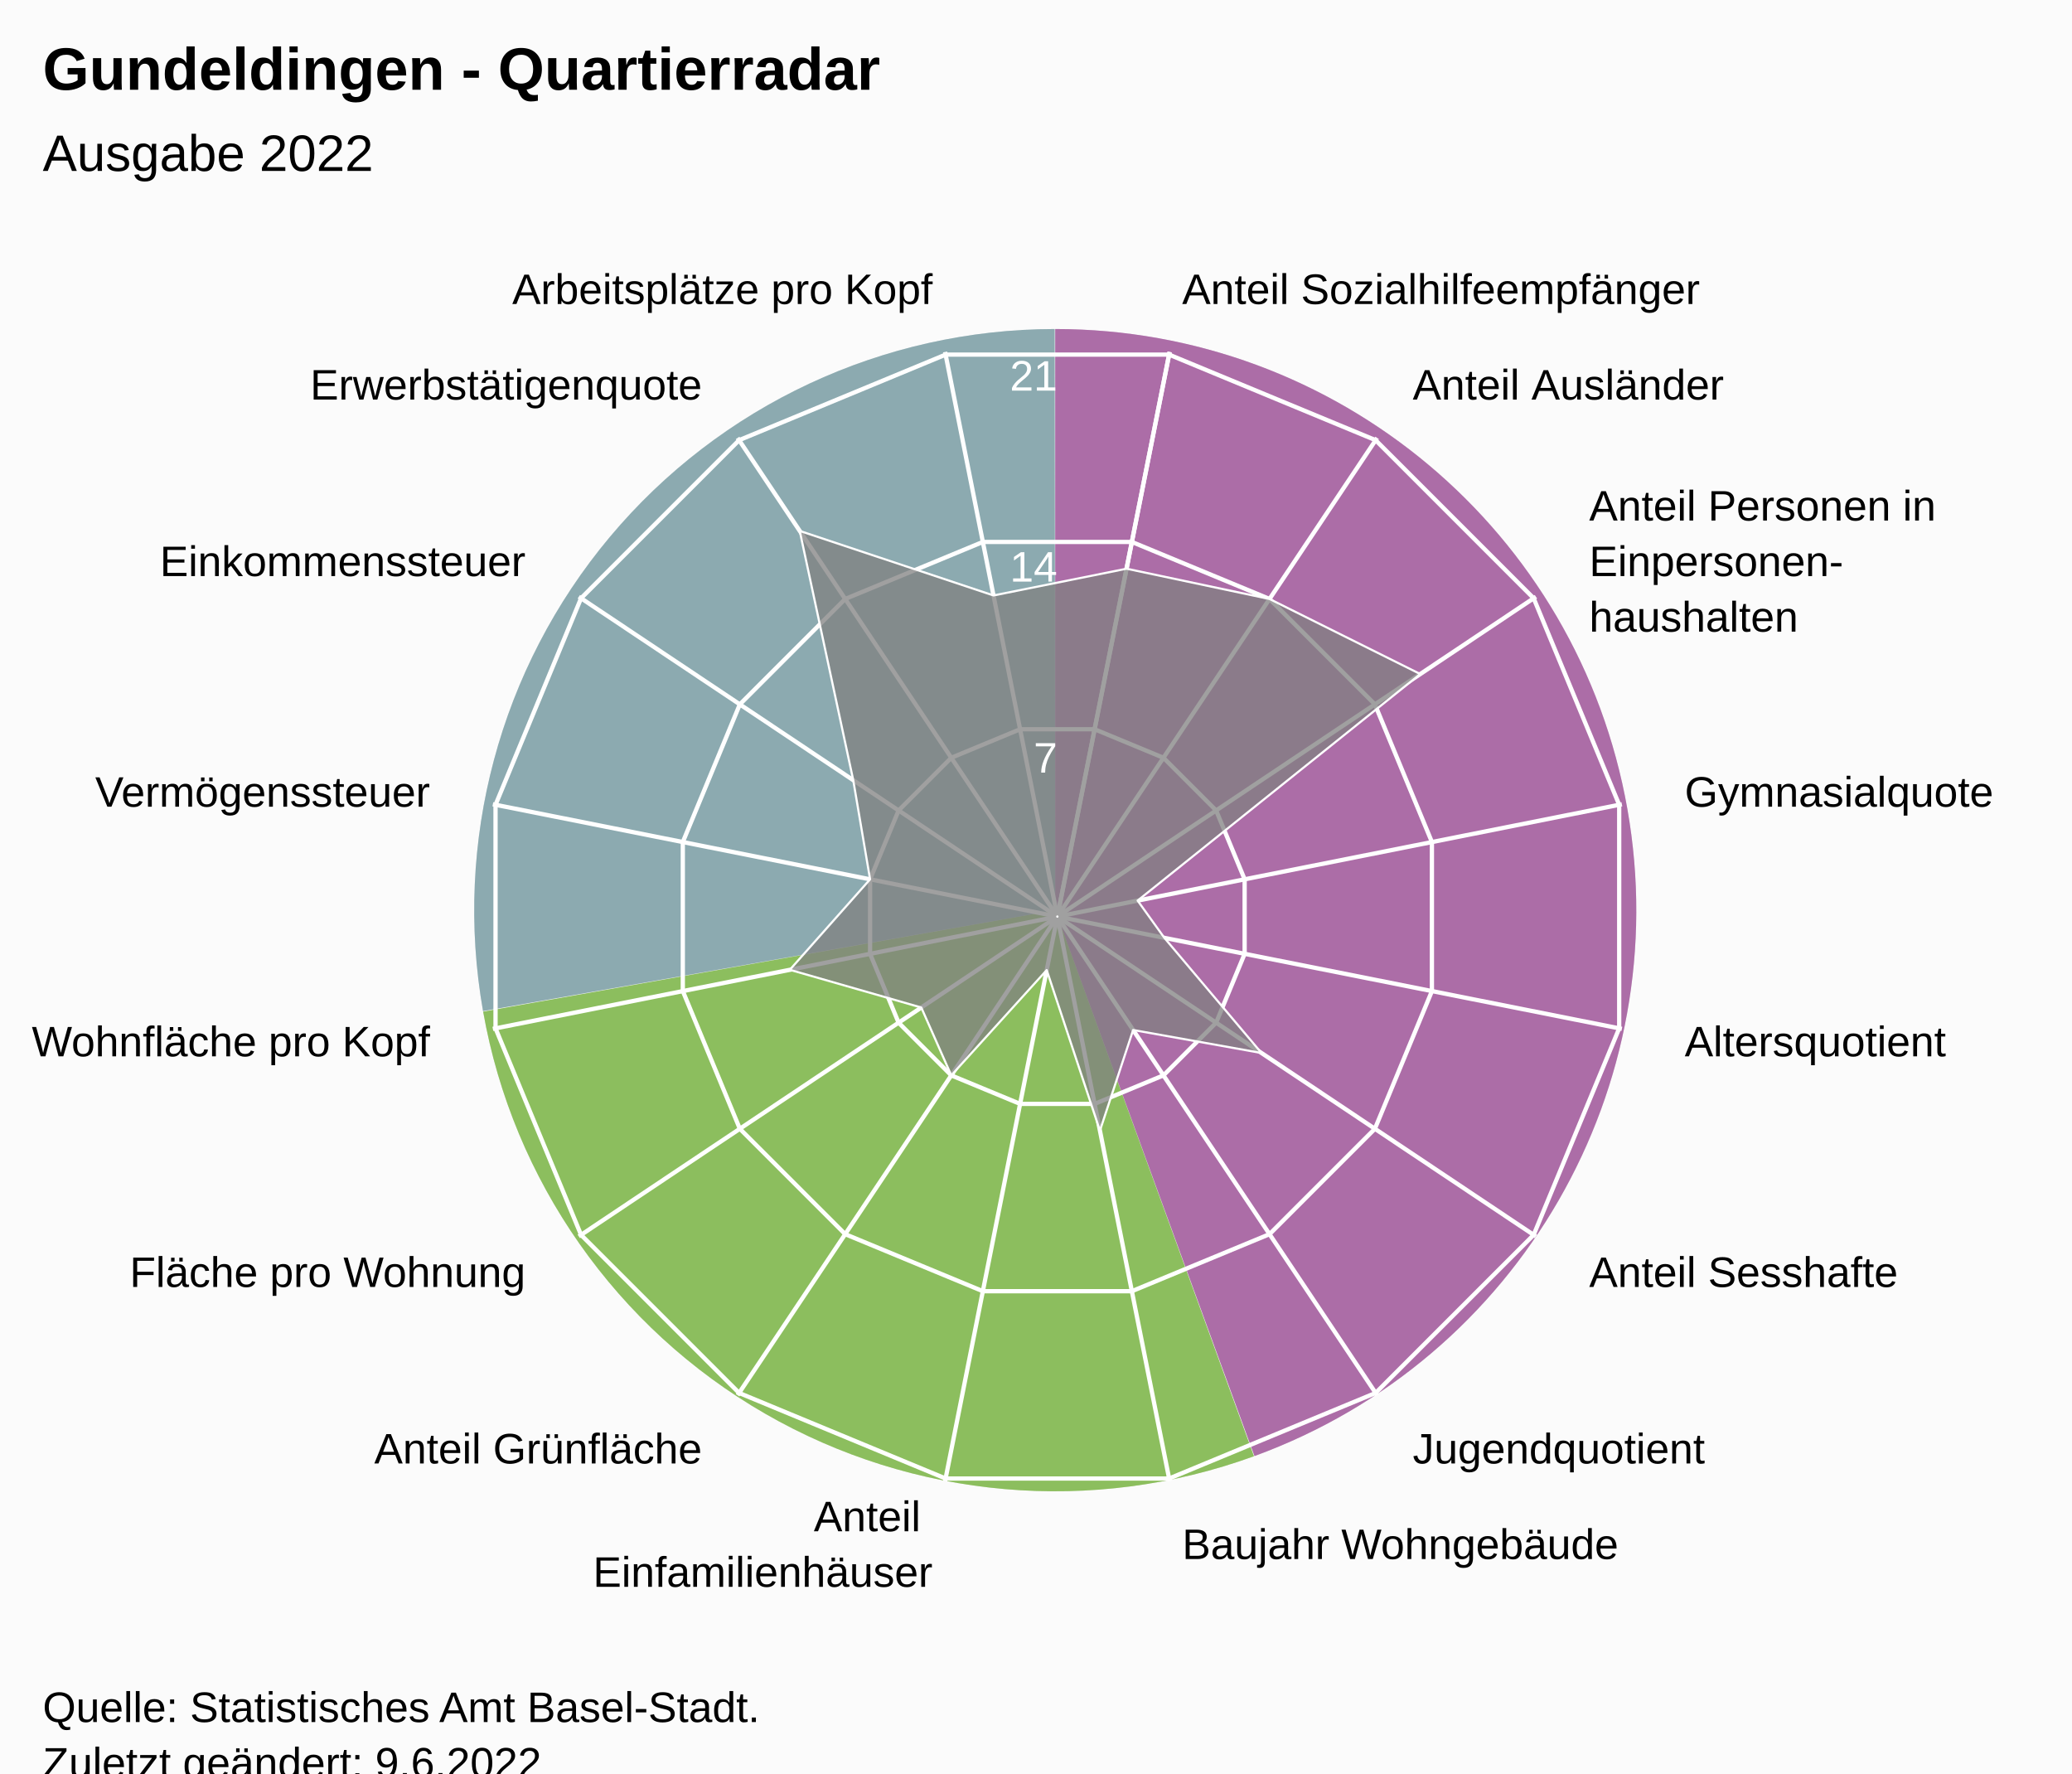
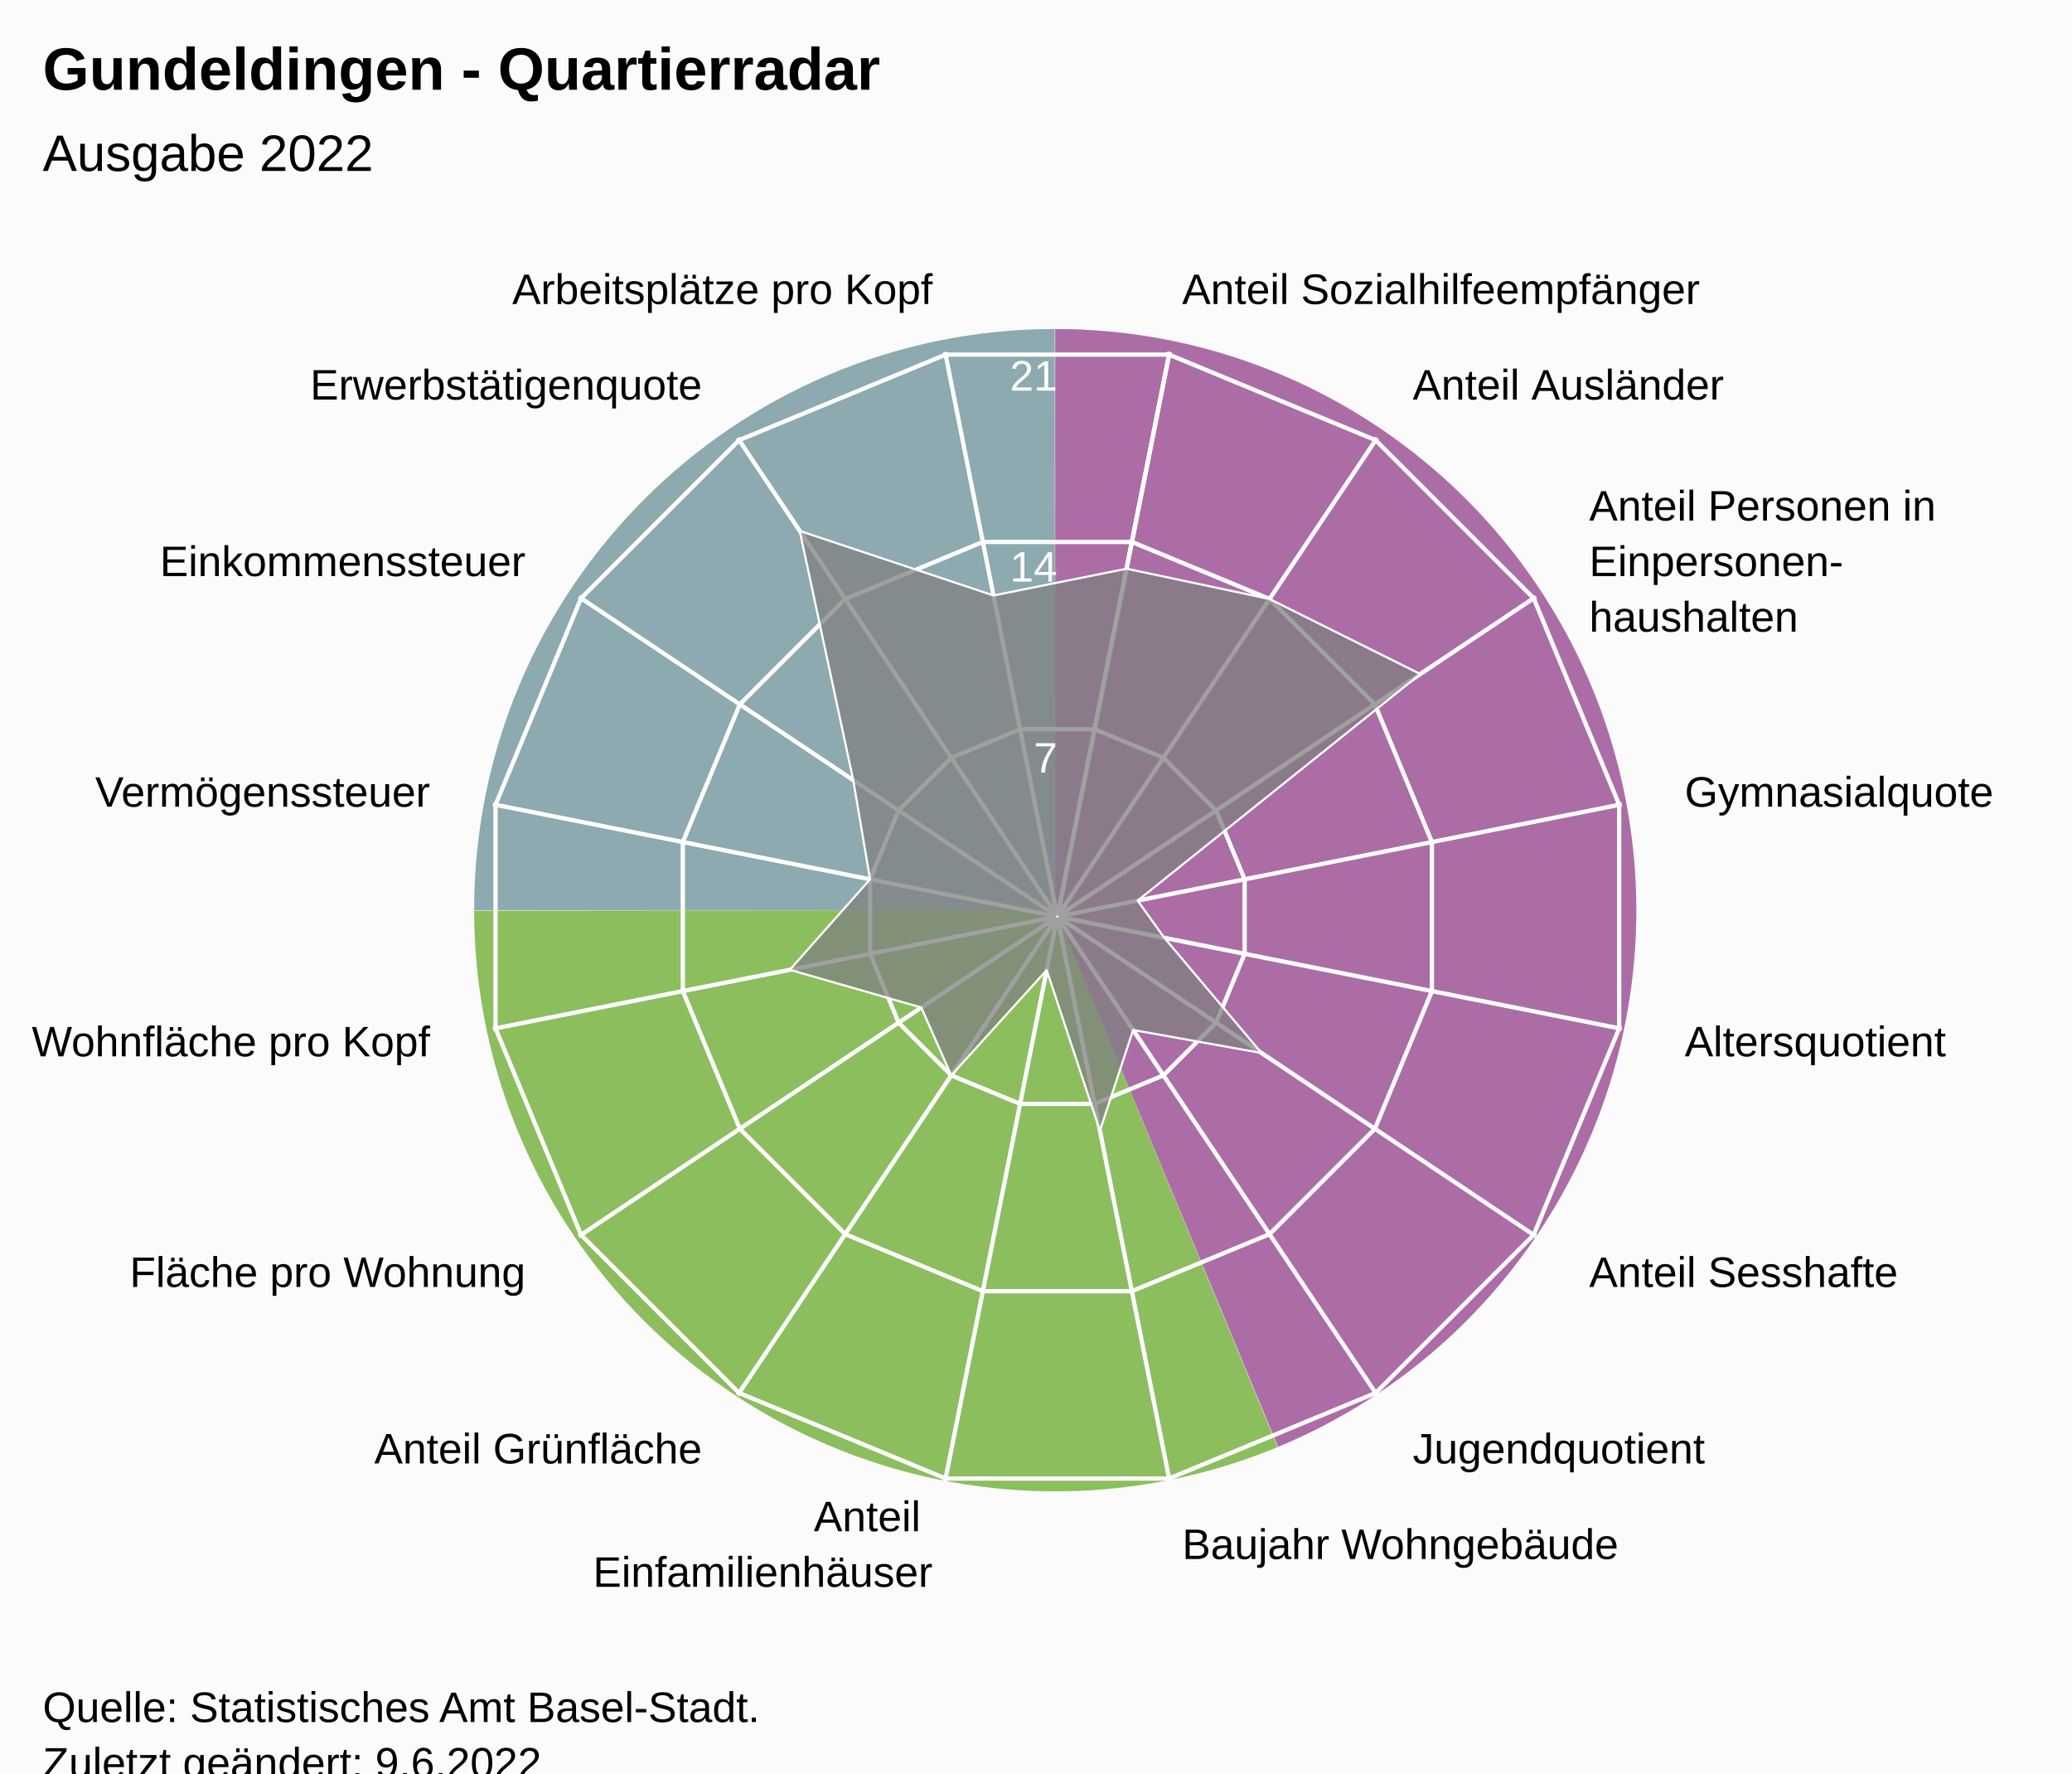
<svg xmlns="http://www.w3.org/2000/svg" version="1.1" class="highcharts-root" style="font-family:Arial;font-size:12px;" viewBox="0 0 485 415">
  <defs>
-     <clipPath id="highcharts-lk73zgw-24-">
+     <clipPath id="highcharts-vb992ng-24-">
      <rect x="0" y="0" width="455" height="317" fill="none" />
    </clipPath>
-     <clipPath id="highcharts-lk73zgw-42">
+     <clipPath id="highcharts-vb992ng-42">
      <circle cx="227.5" cy="158.5" r="134.725" />
    </clipPath>
-     <clipPath id="highcharts-lk73zgw-43-">
+     <clipPath id="highcharts-vb992ng-43-">
      <rect x="20" y="56" width="455" height="317" fill="none" />
    </clipPath>
  </defs>
  <rect fill="#fbfbfb" class="highcharts-background" x="0" y="0" width="485" height="428" rx="0" ry="0" />
  <rect fill="none" class="highcharts-plot-background" x="20" y="56" width="455" height="317" />
-   <path fill="#923F8D" d="M 247 77 A 136 136 0 0 1 293.643 340.752 L 247 213 A 0 0 0 0 0 247 213 Z" fill-opacity="0.5" />
-   <path fill="#68AB2B" d="M 293.515 340.798 A 136 136 0 0 1 113.09 236.75 L 247 213 A 0 0 0 0 0 247 213 Z" fill-opacity="0.5" />
-   <path fill="#689199" d="M 113.066 236.616 A 136 136 0 0 1 246.864 77 L 247 213 A 0 0 0 0 0 247 213 Z" fill-opacity="0.5" />
-   <path fill="#923F8D" d="M 247 77 A 136 136 0 0 1 293.643 340.752 L 247 213 A 0 0 0 0 0 247 213 Z" fill-opacity="0.5" />
-   <path fill="#68AB2B" d="M 293.515 340.798 A 136 136 0 0 1 113.09 236.75 L 247 213 A 0 0 0 0 0 247 213 Z" fill-opacity="0.5" />
-   <path fill="#689199" d="M 113.066 236.616 A 136 136 0 0 1 246.864 77 L 247 213 A 0 0 0 0 0 247 213 Z" fill-opacity="0.5" />
+   <path fill="#923F8D" d="M 247 77 A 136 136 0 0 1 299.171 338.596 L 247 213 A 0 0 0 0 0 247 213 Z" fill-opacity="0.5" />
+   <path fill="#68AB2B" d="M 299.045 338.648 A 136 136 0 0 1 111 213.136 L 247 213 A 0 0 0 0 0 247 213 Z" fill-opacity="0.5" />
+   <path fill="#689199" d="M 111 213 A 136 136 0 0 1 246.864 77 L 247 213 A 0 0 0 0 0 247 213 Z" fill-opacity="0.5" />
+   <path fill="#923F8D" d="M 247 77 A 136 136 0 0 1 299.171 338.596 L 247 213 A 0 0 0 0 0 247 213 Z" fill-opacity="0.5" />
+   <path fill="#68AB2B" d="M 299.045 338.648 A 136 136 0 0 1 111 213.136 L 247 213 A 0 0 0 0 0 247 213 Z" fill-opacity="0.5" />
+   <path fill="#689199" d="M 111 213 A 136 136 0 0 1 246.864 77 L 247 213 A 0 0 0 0 0 247 213 Z" fill-opacity="0.5" />
  <g class="highcharts-pane-group" data-z-index="0" />
  <g class="highcharts-grid highcharts-xaxis-grid" data-z-index="1">
    <path fill="none" stroke="white" stroke-width="1" data-z-index="1" class="highcharts-grid-line" d="M 247.5 214.5 L 273.784 82.364" opacity="1" />
    <path fill="none" stroke="white" stroke-width="1" data-z-index="1" class="highcharts-grid-line" d="M 247.5 214.5 L 322.349 102.48" opacity="1" />
    <path fill="none" stroke="white" stroke-width="1" data-z-index="1" class="highcharts-grid-line" d="M 247.5 214.5 L 359.52 139.651" opacity="1" />
    <path fill="none" stroke="white" stroke-width="1" data-z-index="1" class="highcharts-grid-line" d="M 247.5 214.5 L 379.636 188.216" opacity="1" />
    <path fill="none" stroke="white" stroke-width="1" data-z-index="1" class="highcharts-grid-line" d="M 247.5 214.5 L 379.636 240.784" opacity="1" />
    <path fill="none" stroke="white" stroke-width="1" data-z-index="1" class="highcharts-grid-line" d="M 247.5 214.5 L 359.52 289.349" opacity="1" />
    <path fill="none" stroke="white" stroke-width="1" data-z-index="1" class="highcharts-grid-line" d="M 247.5 214.5 L 322.349 326.52" opacity="1" />
    <path fill="none" stroke="white" stroke-width="1" data-z-index="1" class="highcharts-grid-line" d="M 247.5 214.5 L 273.784 346.636" opacity="1" />
    <path fill="none" stroke="white" stroke-width="1" data-z-index="1" class="highcharts-grid-line" d="M 247.5 214.5 L 221.216 346.636" opacity="1" />
    <path fill="none" stroke="white" stroke-width="1" data-z-index="1" class="highcharts-grid-line" d="M 247.5 214.5 L 172.651 326.52" opacity="1" />
    <path fill="none" stroke="white" stroke-width="1" data-z-index="1" class="highcharts-grid-line" d="M 247.5 214.5 L 135.48 289.349" opacity="1" />
    <path fill="none" stroke="white" stroke-width="1" data-z-index="1" class="highcharts-grid-line" d="M 247.5 214.5 L 115.364 240.784" opacity="1" />
    <path fill="none" stroke="white" stroke-width="1" data-z-index="1" class="highcharts-grid-line" d="M 247.5 214.5 L 115.364 188.216" opacity="1" />
    <path fill="none" stroke="white" stroke-width="1" data-z-index="1" class="highcharts-grid-line" d="M 247.5 214.5 L 135.48 139.651" opacity="1" />
    <path fill="none" stroke="white" stroke-width="1" data-z-index="1" class="highcharts-grid-line" d="M 247.5 214.5 L 172.651 102.48" opacity="1" />
    <path fill="none" stroke="white" stroke-width="1" data-z-index="1" class="highcharts-grid-line" d="M 247.5 214.5 L 221.216 82.364" opacity="1" />
    <path fill="none" stroke="white" stroke-width="1" data-z-index="1" class="highcharts-grid-line" d="M 247.5 214.5 L 273.784 82.364" opacity="1" />
  </g>
  <g class="highcharts-grid highcharts-yaxis-grid" data-z-index="1">
    <path fill="none" stroke="white" stroke-width="1" data-z-index="1" class="highcharts-grid-line" d="M 247.5 214.5 L 247.5 214.5 L 247.5 214.5 L 247.5 214.5 L 247.5 214.5 L 247.5 214.5 L 247.5 214.5 L 247.5 214.5 L 247.5 214.5 L 247.5 214.5 L 247.5 214.5 L 247.5 214.5 L 247.5 214.5 L 247.5 214.5 L 247.5 214.5 L 247.5 214.5 L 247.5 214.5 L 247.5 214.5" opacity="1" />
    <path fill="none" stroke="white" stroke-width="1" data-z-index="1" class="highcharts-grid-line" d="M 256.22 170.663 L 272.331 177.337 L 284.663 189.669 L 291.337 205.78 L 291.337 223.22 L 284.663 239.331 L 272.331 251.663 L 256.22 258.337 L 238.78 258.337 L 222.669 251.663 L 210.337 239.331 L 203.663 223.22 L 203.663 205.78 L 210.337 189.669 L 222.669 177.337 L 238.78 170.663 L 256.22 170.663 L 256.22 170.663" opacity="1" />
    <path fill="none" stroke="white" stroke-width="1" data-z-index="1" class="highcharts-grid-line" d="M 264.939 126.827 L 297.163 140.174 L 321.826 164.837 L 335.173 197.061 L 335.173 231.939 L 321.826 264.163 L 297.163 288.826 L 264.939 302.173 L 230.061 302.173 L 197.837 288.826 L 173.174 264.163 L 159.827 231.939 L 159.827 197.061 L 173.174 164.837 L 197.837 140.174 L 230.061 126.827 L 264.939 126.827 L 264.939 126.827" opacity="1" />
    <path fill="none" stroke="white" stroke-width="1" data-z-index="1" class="highcharts-grid-line" d="M 273.659 82.99 L 321.994 103.011 L 358.989 140.006 L 379.01 188.341 L 379.01 240.659 L 358.989 288.994 L 321.994 325.989 L 273.659 346.01 L 221.341 346.01 L 173.006 325.989 L 136.011 288.994 L 115.99 240.659 L 115.99 188.341 L 136.011 140.006 L 173.006 103.011 L 221.341 82.99 L 273.659 82.99 L 273.659 82.99" opacity="1" />
  </g>
  <rect fill="none" class="highcharts-plot-border" data-z-index="1" x="20" y="56" width="455" height="317" />
  <g class="highcharts-axis highcharts-xaxis" data-z-index="2">
    <path fill="none" class="highcharts-axis-line" data-z-index="7" d="M 247.5 79.775 A 134.725 134.725 0 1 1 247.365 79.775 M 247.5 214.5 A 0 0 0 1 0 247.5 214.5" />
  </g>
  <g class="highcharts-axis highcharts-yaxis" data-z-index="2">
    <path fill="none" class="highcharts-axis-line" data-z-index="7" d="M 247.5 214.5 L 247.5 79.775" />
  </g>
  <g class="highcharts-series-group" data-z-index="3">
-     <g class="highcharts-series highcharts-series-0 highcharts-area-series" data-z-index="0.1" opacity="1" transform="translate(20,56) scale(1 1)" clip-path="url(#highcharts-lk73zgw-42)">
+     <g class="highcharts-series highcharts-series-0 highcharts-area-series" data-z-index="0.1" opacity="1" transform="translate(20,56) scale(1 1)" clip-path="url(#highcharts-vb992ng-42)">
      <path fill="rgb(128,128,128)" fill-opacity="0.75" d="M 243.694 77.089 L 277.163 84.174 L 312.444 101.742 L 246.287 154.763 L 252.55 163.483 L 275.281 190.426 L 245.237 185.045 L 237.465 208.599 L 225.009 171.025 L 202.669 195.663 L 195.646 179.784 L 164.876 170.957 L 183.663 149.78 L 179.719 126.574 L 167.195 68.247 L 212.552 83.351 L 243.694 77.089 L 227.446 158.77 L 227.554 158.77 L 227.653 158.729 L 227.729 158.653 L 227.77 158.554 L 227.77 158.446 L 227.729 158.347 L 227.653 158.271 L 227.554 158.23 L 227.446 158.23 L 227.347 158.271 L 227.271 158.347 L 227.23 158.446 L 227.23 158.554 L 227.271 158.653 L 227.347 158.729 L 227.446 158.77" class="highcharts-area" data-z-index="0" />
      <path fill="none" d="M 243.694 77.089 L 277.163 84.174 L 312.444 101.742 L 246.287 154.763 L 252.55 163.483 L 275.281 190.426 L 245.237 185.045 L 237.465 208.599 L 225.009 171.025 L 202.669 195.663 L 195.646 179.784 L 164.876 170.957 L 183.663 149.78 L 179.719 126.574 L 167.195 68.247 L 212.552 83.351 L 243.694 77.089" class="highcharts-graph" data-z-index="1" stroke="white" stroke-width="0.5" stroke-linejoin="round" stroke-linecap="round" />
    </g>
    <g class="highcharts-markers highcharts-series-0 highcharts-area-series" data-z-index="0.1" opacity="1" transform="translate(20,56) scale(1 1)" clip-path="none" />
  </g>
  <text x="10" text-anchor="start" class="highcharts-title" data-z-index="4" style="color:#000000;font-size:14px;font-weight:bold;font-family:Arial;fill:#000000;" y="21">
    <tspan>Gundeldingen - Quartierradar</tspan>
  </text>
  <text x="10" text-anchor="start" class="highcharts-subtitle" data-z-index="4" style="color:#000000;font-size:12px;font-weight:normal;font-family:Arial;fill:#000000;" y="40">
    <tspan>Ausgabe 2022</tspan>
  </text>
  <text x="10" text-anchor="start" class="highcharts-caption" data-z-index="4" style="color:#666666;fill:#666666;" y="385" />
  <g class="highcharts-axis-labels highcharts-xaxis-labels" data-z-index="7">
    <text x="276.71" style="color:#000000;cursor:default;font-size:10px;fill:#000000;" transform="translate(0,0)" text-anchor="start" y="71.152" opacity="1">
      <tspan>Anteil Sozialhilfeempfänger</tspan>
    </text>
    <text x="330.683" style="color:#000000;cursor:default;font-size:10px;fill:#000000;" transform="translate(0,0)" text-anchor="start" y="93.508" opacity="1">
      <tspan>Anteil Ausländer</tspan>
    </text>
    <text x="371.992" style="color:#000000;cursor:default;font-size:10px;fill:#000000;" transform="translate(0,0)" text-anchor="start" y="121.817" opacity="1">
      <tspan>Anteil Personen in</tspan>
      <tspan dy="13" x="371.992">Einpersonen-</tspan>
      <tspan dy="13" x="371.992">haushalten</tspan>
    </text>
    <text x="394.348" style="color:#000000;cursor:default;font-size:10px;fill:#000000;" transform="translate(0,0)" text-anchor="start" y="188.79" opacity="1">
      <tspan>Gymnasialquote</tspan>
    </text>
    <text x="394.348" style="color:#000000;cursor:default;font-size:10px;fill:#000000;" transform="translate(0,0)" text-anchor="start" y="247.21" opacity="1">
      <tspan>Altersquotient</tspan>
    </text>
    <text x="371.992" style="color:#000000;cursor:default;font-size:10px;fill:#000000;" transform="translate(0,0)" text-anchor="start" y="301.183" opacity="1">
      <tspan>Anteil Sesshafte</tspan>
    </text>
    <text x="330.683" style="color:#000000;cursor:default;font-size:10px;fill:#000000;" transform="translate(0,0)" text-anchor="start" y="342.492" opacity="1">
      <tspan>Jugendquotient</tspan>
    </text>
    <text x="276.71" style="color:#000000;cursor:default;font-size:10px;fill:#000000;" transform="translate(0,0)" text-anchor="start" y="364.848" opacity="1">
      <tspan>Baujahr Wohngebäude</tspan>
    </text>
    <text x="218.29" style="color:#000000;cursor:default;font-size:10px;fill:#000000;" transform="translate(0,0)" text-anchor="end" y="358.348" opacity="1">
      <tspan>Anteil</tspan>
      <tspan dy="13" x="218.29">Einfamilienhäuser</tspan>
    </text>
    <text x="164.317" style="color:#000000;cursor:default;font-size:10px;fill:#000000;" transform="translate(0,0)" text-anchor="end" y="342.492" opacity="1">
      <tspan>Anteil Grünfläche</tspan>
    </text>
    <text x="123.008" style="color:#000000;cursor:default;font-size:10px;fill:#000000;" transform="translate(0,0)" text-anchor="end" y="301.183" opacity="1">
      <tspan>Fläche pro Wohnung</tspan>
    </text>
    <text x="100.652" style="color:#000000;cursor:default;font-size:10px;fill:#000000;" transform="translate(0,0)" text-anchor="end" y="247.21" opacity="1">
      <tspan>Wohnfläche pro Kopf</tspan>
    </text>
    <text x="100.652" style="color:#000000;cursor:default;font-size:10px;fill:#000000;" transform="translate(0,0)" text-anchor="end" y="188.79" opacity="1">
      <tspan>Vermögenssteuer</tspan>
    </text>
    <text x="123.008" style="color:#000000;cursor:default;font-size:10px;fill:#000000;" transform="translate(0,0)" text-anchor="end" y="134.817" opacity="1">
      <tspan>Einkommenssteuer</tspan>
    </text>
    <text x="164.317" style="color:#000000;cursor:default;font-size:10px;fill:#000000;" transform="translate(0,0)" text-anchor="end" y="93.508" opacity="1">
      <tspan>Erwerbstätigenquote</tspan>
    </text>
    <text x="218.29" style="color:#000000;cursor:default;font-size:10px;fill:#000000;" transform="translate(0,0)" text-anchor="end" y="71.152" opacity="1">
      <tspan>Arbeitsplätze pro Kopf</tspan>
    </text>
    <text x="0" style="color:#000000;cursor:default;font-size:10px;fill:#000000;" transform="translate(0,0)" text-anchor="middle" y="-9999">16</text>
  </g>
  <g class="highcharts-axis-labels highcharts-yaxis-labels" data-z-index="7">
    <text x="0" style="color:white;cursor:default;font-size:10px;fill:white;" text-anchor="end" transform="translate(0,0)" y="-9999" opacity="0">
      <tspan>0</tspan>
    </text>
    <text x="247.5" style="color:white;cursor:default;font-size:10px;fill:white;" text-anchor="end" transform="translate(0,0)" y="180.805" opacity="1">
      <tspan>7</tspan>
    </text>
    <text x="247.5" style="color:white;cursor:default;font-size:10px;fill:white;" text-anchor="end" transform="translate(0,0)" y="136.109" opacity="1">
      <tspan>14</tspan>
    </text>
    <text x="247.5" style="color:white;cursor:default;font-size:10px;fill:white;" text-anchor="end" transform="translate(0,0)" y="91.414" opacity="1">
      <tspan>21</tspan>
    </text>
  </g>
  <text x="10" class="highcharts-credits" text-anchor="start" data-z-index="8" style="cursor:default;color:#000000;font-size:10px;fill:#000000;" y="403">
    <tspan>Quelle: Statistisches Amt Basel-Stadt.</tspan>
    <tspan x="10" dy="13">Zuletzt geändert: 9.6.2022</tspan>
  </text>
-   <g class="highcharts-control-points" data-z-index="99" clip-path="url(#highcharts-lk73zgw-43-)" />
+   <g class="highcharts-control-points" data-z-index="99" clip-path="url(#highcharts-vb992ng-43-)" />
</svg>
